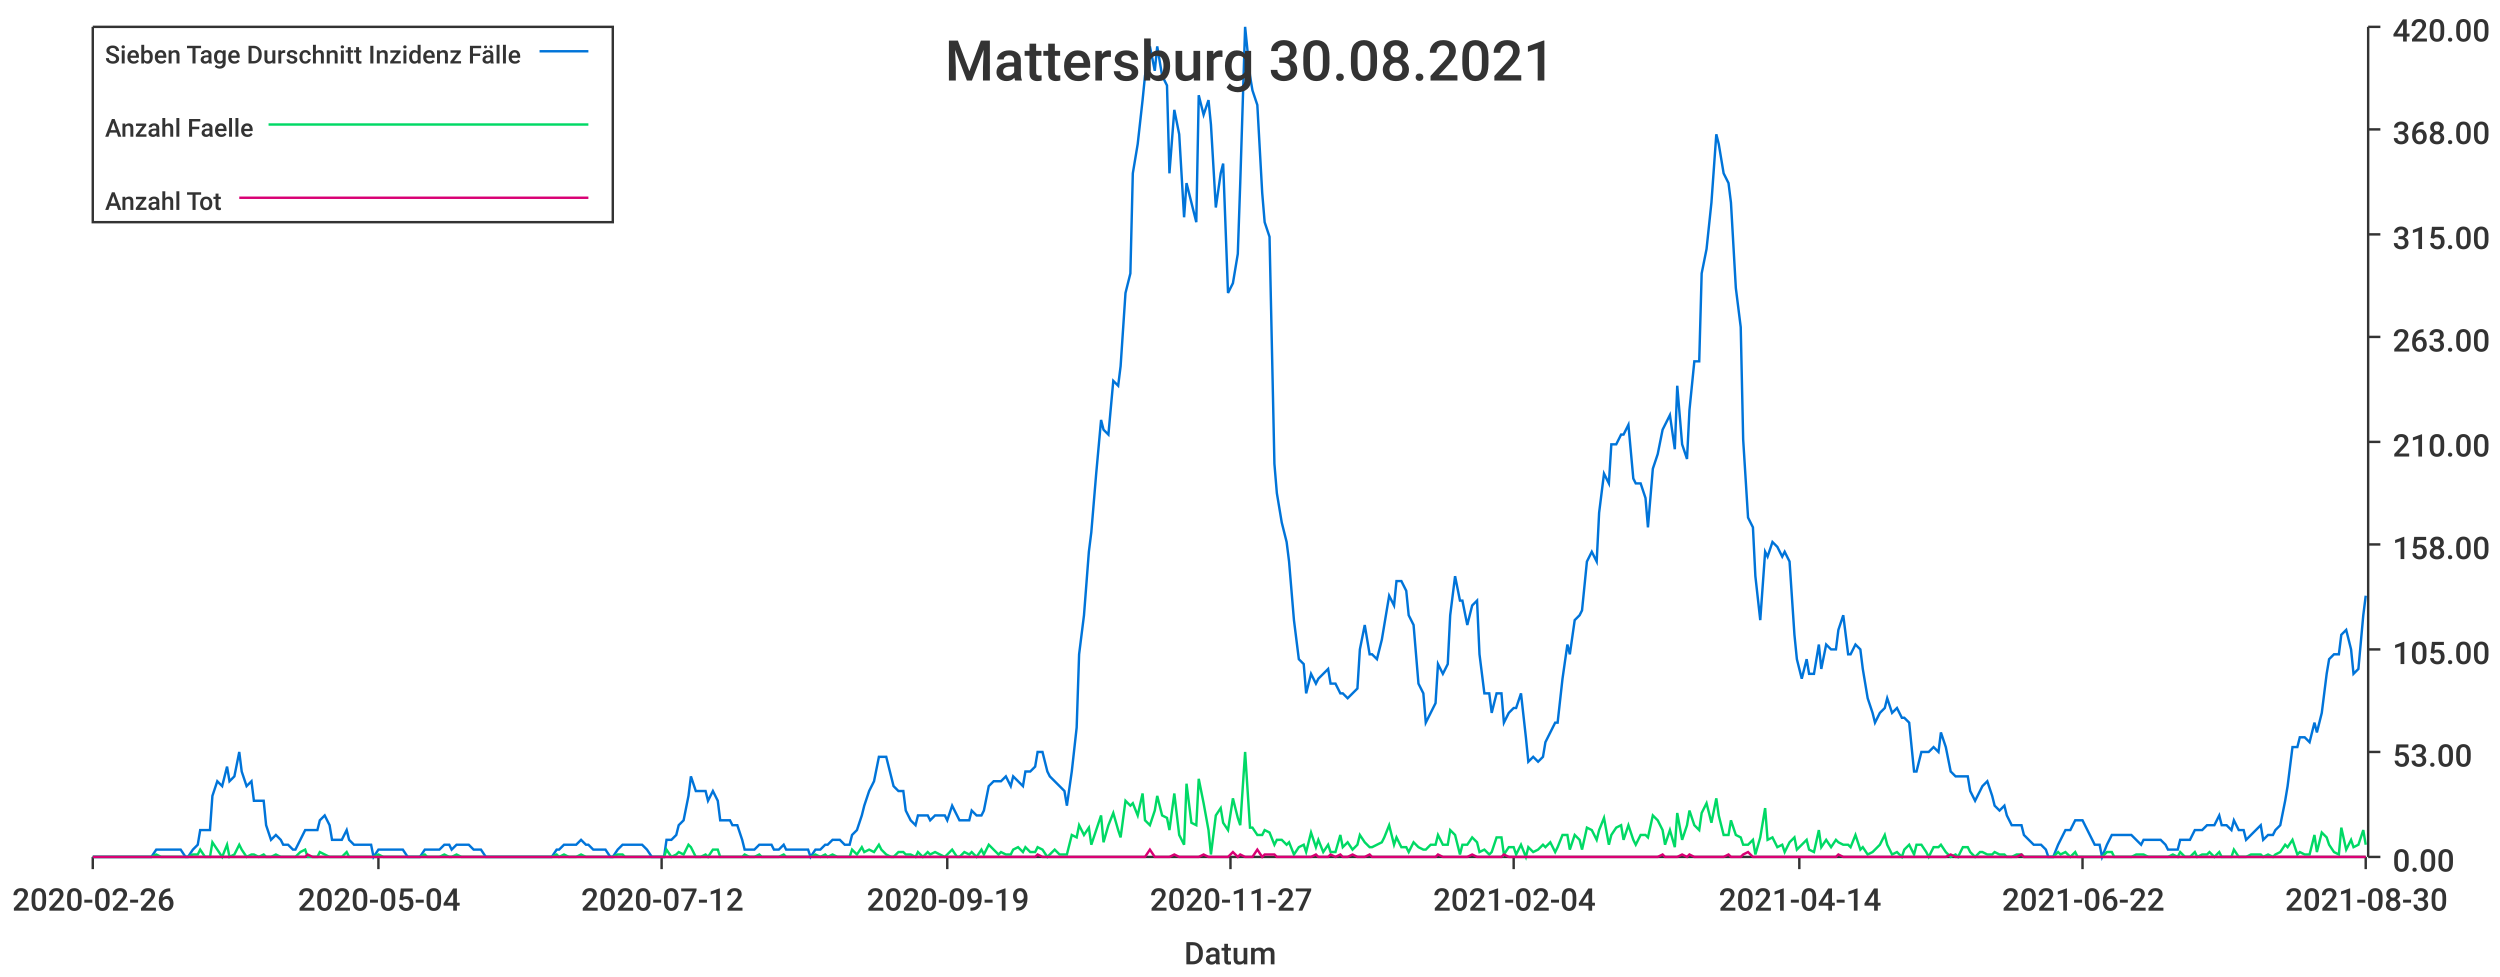
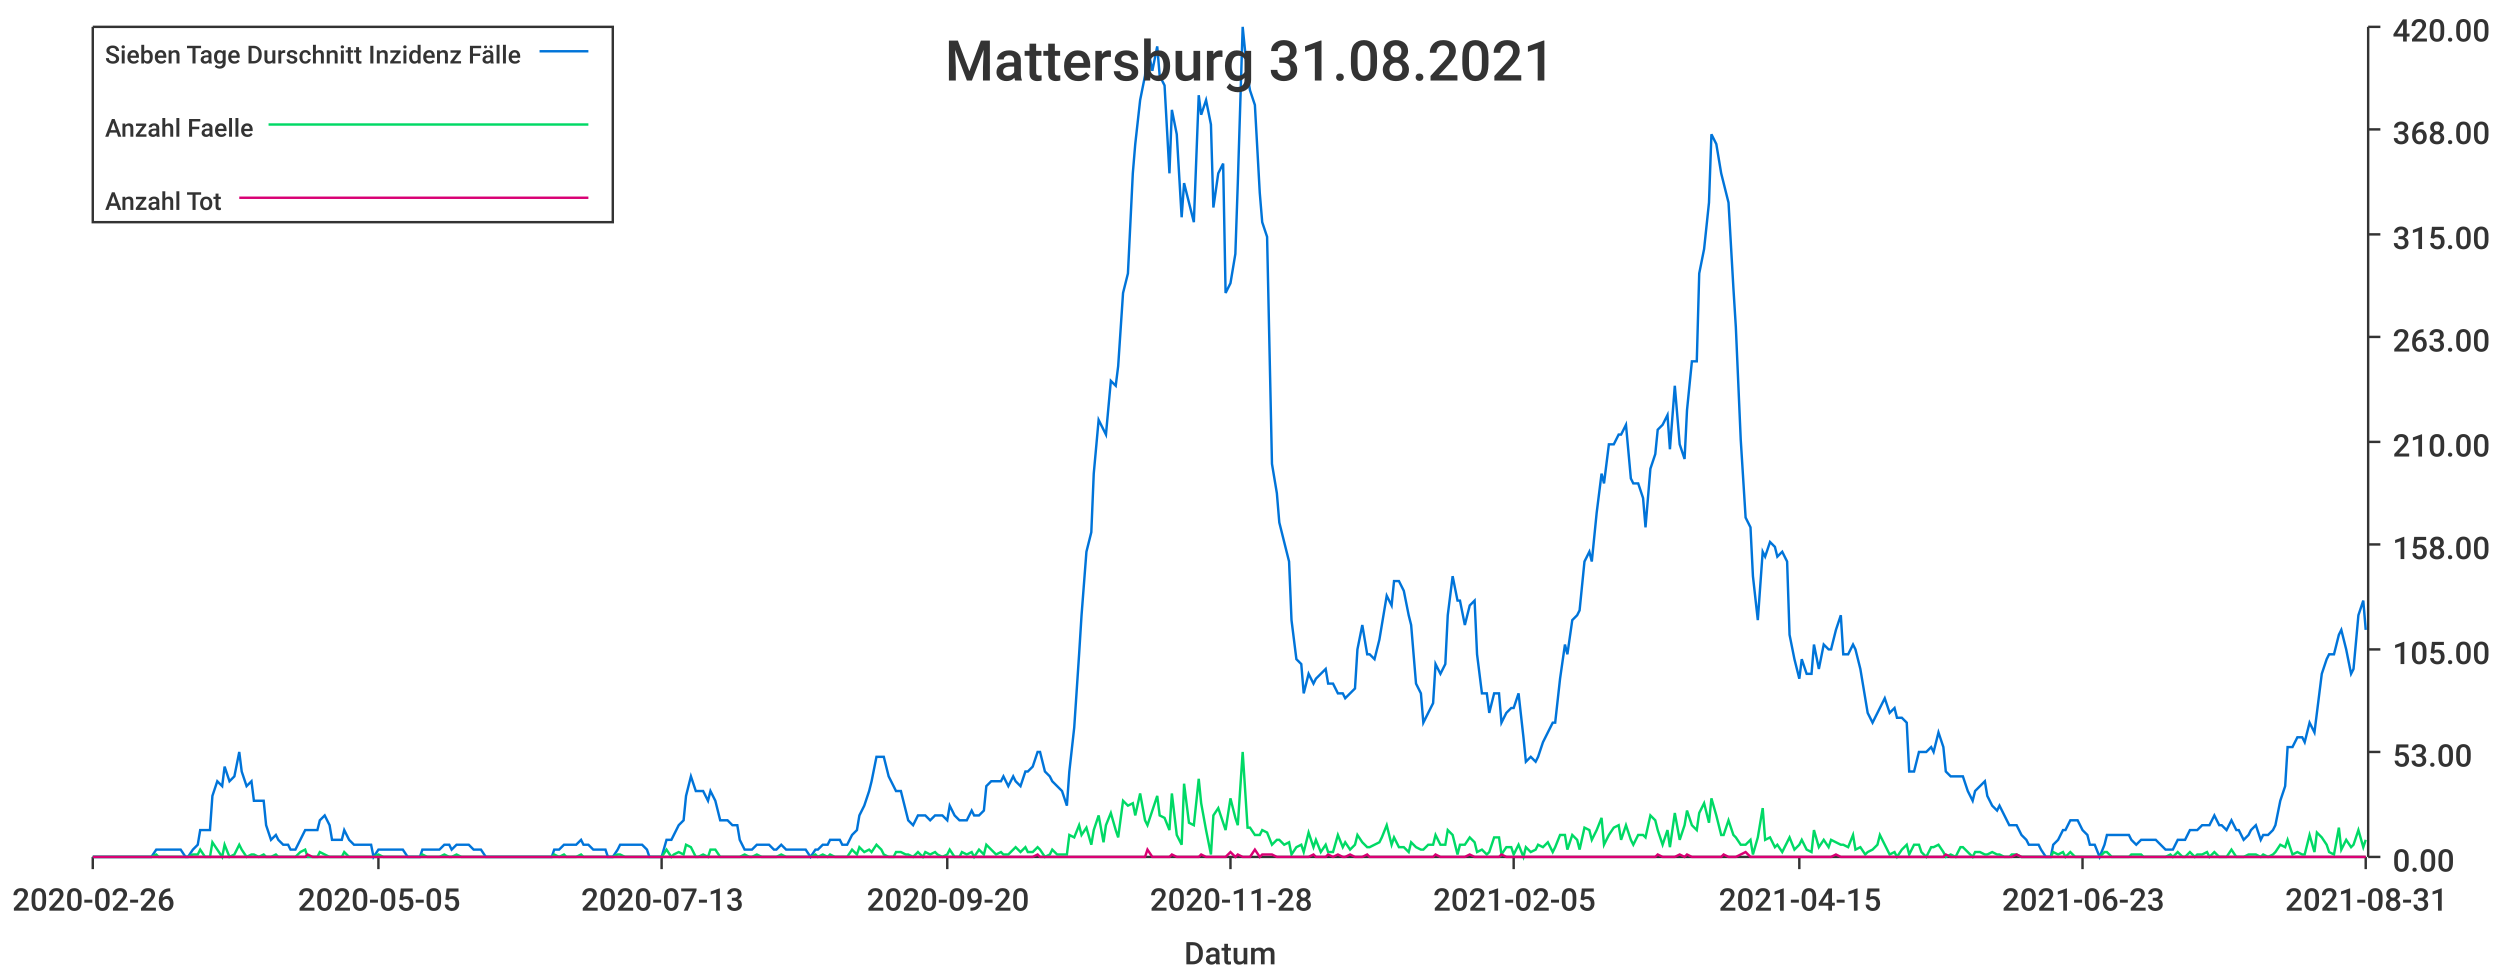
<svg xmlns="http://www.w3.org/2000/svg" width="1024" height="400">\n<path d="M 0 0 L 1024 0 L 1024 400 L 0 400 L 0 0" style="stroke-width:0;stroke:rgba(255,255,255,1.0);fill:rgba(255,255,255,1.0)" />
  <path d="M 38 11 L 969 11 L 969 351 L 38 351 L 38 11" style="stroke-width:0;stroke:rgba(255,255,255,1.0);fill:rgba(255,255,255,1.0)" />
  <path d="M 38 351 L 969 351" style="stroke-width:1;stroke:rgba(51,51,51,1.0);fill:none" />
  <path d="M 38 351 L 38 356" style="stroke-width:1;stroke:rgba(51,51,51,1.0);fill:none" />
  <text x="5" y="373" style="stroke-width:0;stroke:none;fill:rgba(51,51,51,1.0);font-size:12.8px;font-family:'Roboto Medium',sans-serif">2020-02-26</text>
  <path d="M 155 351 L 155 356" style="stroke-width:1;stroke:rgba(51,51,51,1.0);fill:none" />
-   <text x="122" y="373" style="stroke-width:0;stroke:none;fill:rgba(51,51,51,1.0);font-size:12.8px;font-family:'Roboto Medium',sans-serif">2020-05-04</text>
+   <text x="122" y="373" style="stroke-width:0;stroke:none;fill:rgba(51,51,51,1.0);font-size:12.8px;font-family:'Roboto Medium',sans-serif">2020-05-05</text>
  <path d="M 271 351 L 271 356" style="stroke-width:1;stroke:rgba(51,51,51,1.0);fill:none" />
-   <text x="238" y="373" style="stroke-width:0;stroke:none;fill:rgba(51,51,51,1.0);font-size:12.8px;font-family:'Roboto Medium',sans-serif">2020-07-12</text>
+   <text x="238" y="373" style="stroke-width:0;stroke:none;fill:rgba(51,51,51,1.0);font-size:12.8px;font-family:'Roboto Medium',sans-serif">2020-07-13</text>
  <path d="M 388 351 L 388 356" style="stroke-width:1;stroke:rgba(51,51,51,1.0);fill:none" />
-   <text x="355" y="373" style="stroke-width:0;stroke:none;fill:rgba(51,51,51,1.0);font-size:12.8px;font-family:'Roboto Medium',sans-serif">2020-09-19</text>
+   <text x="355" y="373" style="stroke-width:0;stroke:none;fill:rgba(51,51,51,1.0);font-size:12.8px;font-family:'Roboto Medium',sans-serif">2020-09-20</text>
  <path d="M 504 351 L 504 356" style="stroke-width:1;stroke:rgba(51,51,51,1.0);fill:none" />
-   <text x="471" y="373" style="stroke-width:0;stroke:none;fill:rgba(51,51,51,1.0);font-size:12.8px;font-family:'Roboto Medium',sans-serif">2020-11-27</text>
+   <text x="471" y="373" style="stroke-width:0;stroke:none;fill:rgba(51,51,51,1.0);font-size:12.8px;font-family:'Roboto Medium',sans-serif">2020-11-28</text>
  <path d="M 620 351 L 620 356" style="stroke-width:1;stroke:rgba(51,51,51,1.0);fill:none" />
-   <text x="587" y="373" style="stroke-width:0;stroke:none;fill:rgba(51,51,51,1.0);font-size:12.8px;font-family:'Roboto Medium',sans-serif">2021-02-04</text>
+   <text x="587" y="373" style="stroke-width:0;stroke:none;fill:rgba(51,51,51,1.0);font-size:12.8px;font-family:'Roboto Medium',sans-serif">2021-02-05</text>
  <path d="M 737 351 L 737 356" style="stroke-width:1;stroke:rgba(51,51,51,1.0);fill:none" />
-   <text x="704" y="373" style="stroke-width:0;stroke:none;fill:rgba(51,51,51,1.0);font-size:12.8px;font-family:'Roboto Medium',sans-serif">2021-04-14</text>
+   <text x="704" y="373" style="stroke-width:0;stroke:none;fill:rgba(51,51,51,1.0);font-size:12.8px;font-family:'Roboto Medium',sans-serif">2021-04-15</text>
  <path d="M 853 351 L 853 356" style="stroke-width:1;stroke:rgba(51,51,51,1.0);fill:none" />
-   <text x="820" y="373" style="stroke-width:0;stroke:none;fill:rgba(51,51,51,1.0);font-size:12.8px;font-family:'Roboto Medium',sans-serif">2021-06-22</text>
+   <text x="820" y="373" style="stroke-width:0;stroke:none;fill:rgba(51,51,51,1.0);font-size:12.8px;font-family:'Roboto Medium',sans-serif">2021-06-23</text>
  <path d="M 969 351 L 969 356" style="stroke-width:1;stroke:rgba(51,51,51,1.0);fill:none" />
-   <text x="936" y="373" style="stroke-width:0;stroke:none;fill:rgba(51,51,51,1.0);font-size:12.8px;font-family:'Roboto Medium',sans-serif">2021-08-30</text>
+   <text x="936" y="373" style="stroke-width:0;stroke:none;fill:rgba(51,51,51,1.0);font-size:12.8px;font-family:'Roboto Medium',sans-serif">2021-08-31</text>
  <text x="485" y="395" style="stroke-width:0;stroke:none;fill:rgba(51,51,51,1.0);font-size:12.8px;font-family:'Roboto Medium',sans-serif">Datum</text>
  <path d="M 970 351 L 970 11" style="stroke-width:1;stroke:rgba(51,51,51,1.0);fill:none" />
  <path d="M 970 351 L 975 351" style="stroke-width:1;stroke:rgba(51,51,51,1.0);fill:none" />
  <text x="980" y="357" style="stroke-width:0;stroke:none;fill:rgba(51,51,51,1.0);font-size:12.8px;font-family:'Roboto Medium',sans-serif">0.00</text>
  <path d="M 970 308 L 975 308" style="stroke-width:1;stroke:rgba(51,51,51,1.0);fill:none" />
  <text x="980" y="314" style="stroke-width:0;stroke:none;fill:rgba(51,51,51,1.0);font-size:12.8px;font-family:'Roboto Medium',sans-serif">53.00</text>
  <path d="M 970 266 L 975 266" style="stroke-width:1;stroke:rgba(51,51,51,1.0);fill:none" />
  <text x="980" y="272" style="stroke-width:0;stroke:none;fill:rgba(51,51,51,1.0);font-size:12.8px;font-family:'Roboto Medium',sans-serif">105.00</text>
  <path d="M 970 223 L 975 223" style="stroke-width:1;stroke:rgba(51,51,51,1.0);fill:none" />
  <text x="980" y="229" style="stroke-width:0;stroke:none;fill:rgba(51,51,51,1.0);font-size:12.8px;font-family:'Roboto Medium',sans-serif">158.00</text>
  <path d="M 970 181 L 975 181" style="stroke-width:1;stroke:rgba(51,51,51,1.0);fill:none" />
  <text x="980" y="187" style="stroke-width:0;stroke:none;fill:rgba(51,51,51,1.0);font-size:12.8px;font-family:'Roboto Medium',sans-serif">210.00</text>
  <path d="M 970 138 L 975 138" style="stroke-width:1;stroke:rgba(51,51,51,1.0);fill:none" />
  <text x="980" y="144" style="stroke-width:0;stroke:none;fill:rgba(51,51,51,1.0);font-size:12.8px;font-family:'Roboto Medium',sans-serif">263.00</text>
  <path d="M 970 96 L 975 96" style="stroke-width:1;stroke:rgba(51,51,51,1.0);fill:none" />
  <text x="980" y="102" style="stroke-width:0;stroke:none;fill:rgba(51,51,51,1.0);font-size:12.8px;font-family:'Roboto Medium',sans-serif">315.00</text>
  <path d="M 970 53 L 975 53" style="stroke-width:1;stroke:rgba(51,51,51,1.0);fill:none" />
  <text x="980" y="59" style="stroke-width:0;stroke:none;fill:rgba(51,51,51,1.0);font-size:12.8px;font-family:'Roboto Medium',sans-serif">368.00</text>
  <path d="M 970 11 L 975 11" style="stroke-width:1;stroke:rgba(51,51,51,1.0);fill:none" />
  <text x="980" y="17" style="stroke-width:0;stroke:none;fill:rgba(51,51,51,1.0);font-size:12.8px;font-family:'Roboto Medium',sans-serif">420.00</text>
-   <path d="M 38 351 L 40 351 L 42 351 L 44 351 L 45 351 L 47 351 L 49 351 L 50 351 L 52 351 L 54 351 L 55 351 L 57 351 L 59 351 L 60 351 L 62 351 L 64 348 L 66 348 L 67 348 L 69 348 L 71 348 L 72 348 L 74 348 L 76 351 L 77 351 L 79 348 L 81 346 L 82 340 L 84 340 L 86 340 L 87 326 L 89 320 L 91 322 L 93 314 L 94 320 L 96 318 L 98 308 L 99 316 L 101 322 L 103 320 L 104 328 L 106 328 L 108 328 L 109 338 L 111 344 L 113 342 L 115 344 L 116 346 L 118 346 L 120 348 L 121 348 L 123 344 L 125 340 L 126 340 L 128 340 L 130 340 L 131 336 L 133 334 L 135 338 L 136 344 L 138 344 L 140 344 L 142 340 L 143 344 L 145 346 L 147 346 L 148 346 L 150 346 L 152 346 L 153 351 L 155 348 L 157 348 L 158 348 L 160 348 L 162 348 L 164 348 L 165 348 L 167 351 L 169 351 L 170 351 L 172 351 L 174 348 L 175 348 L 177 348 L 179 348 L 180 348 L 182 346 L 184 346 L 185 348 L 187 346 L 189 346 L 191 346 L 192 346 L 194 348 L 196 348 L 197 348 L 199 351 L 201 351 L 202 351 L 204 351 L 206 351 L 207 351 L 209 351 L 211 351 L 213 351 L 214 351 L 216 351 L 218 351 L 219 351 L 221 351 L 223 351 L 224 351 L 226 351 L 228 348 L 229 348 L 231 346 L 233 346 L 234 346 L 236 346 L 238 344 L 240 346 L 241 346 L 243 348 L 245 348 L 246 348 L 248 348 L 250 351 L 251 351 L 253 348 L 255 346 L 256 346 L 258 346 L 260 346 L 262 346 L 263 346 L 265 348 L 267 351 L 268 351 L 270 351 L 272 351 L 273 344 L 275 344 L 277 342 L 278 338 L 280 336 L 282 326 L 283 318 L 285 324 L 287 324 L 289 324 L 290 328 L 292 324 L 294 328 L 295 336 L 297 336 L 299 336 L 300 338 L 302 338 L 304 344 L 305 348 L 307 348 L 309 348 L 311 346 L 312 346 L 314 346 L 316 346 L 317 348 L 319 348 L 321 346 L 322 348 L 324 348 L 326 348 L 327 348 L 329 348 L 331 348 L 332 351 L 334 348 L 336 348 L 338 346 L 339 346 L 341 344 L 343 344 L 344 344 L 346 346 L 348 346 L 349 342 L 351 340 L 353 334 L 354 330 L 356 324 L 358 320 L 360 310 L 361 310 L 363 310 L 365 318 L 366 322 L 368 324 L 370 324 L 371 332 L 373 336 L 375 338 L 376 334 L 378 334 L 380 334 L 381 336 L 383 334 L 385 334 L 387 334 L 388 336 L 390 330 L 392 334 L 393 336 L 395 336 L 397 336 L 398 332 L 400 334 L 402 334 L 403 332 L 405 322 L 407 320 L 409 320 L 410 320 L 412 318 L 414 322 L 415 318 L 417 320 L 419 322 L 420 316 L 422 316 L 424 314 L 425 308 L 427 308 L 429 316 L 430 318 L 432 320 L 434 322 L 436 324 L 437 330 L 439 316 L 441 298 L 442 268 L 444 252 L 446 226 L 447 218 L 449 194 L 451 172 L 452 176 L 454 178 L 456 156 L 458 158 L 459 150 L 461 120 L 463 112 L 464 71 L 466 59 L 468 41 L 469 31 L 471 19 L 473 29 L 474 19 L 476 31 L 478 35 L 479 71 L 481 45 L 483 55 L 485 89 L 486 75 L 488 83 L 490 91 L 491 39 L 493 47 L 495 41 L 496 51 L 498 85 L 500 71 L 501 67 L 503 120 L 505 116 L 507 104 L 508 75 L 510 11 L 512 31 L 513 37 L 515 43 L 517 79 L 518 91 L 520 97 L 522 190 L 523 202 L 525 214 L 527 222 L 528 230 L 530 254 L 532 270 L 534 272 L 535 284 L 537 276 L 539 280 L 540 278 L 542 276 L 544 274 L 545 280 L 547 280 L 549 284 L 550 284 L 552 286 L 554 284 L 556 282 L 557 266 L 559 256 L 561 268 L 562 268 L 564 270 L 566 262 L 567 256 L 569 244 L 571 248 L 572 238 L 574 238 L 576 242 L 577 252 L 579 256 L 581 280 L 583 284 L 584 296 L 586 292 L 588 288 L 589 272 L 591 276 L 593 272 L 594 252 L 596 236 L 598 246 L 599 246 L 601 256 L 603 248 L 605 246 L 606 268 L 608 284 L 610 284 L 611 292 L 613 284 L 615 284 L 616 296 L 618 292 L 620 290 L 621 290 L 623 284 L 625 302 L 626 312 L 628 310 L 630 312 L 632 310 L 633 304 L 635 300 L 637 296 L 638 296 L 640 278 L 642 264 L 643 268 L 645 254 L 647 252 L 648 250 L 650 230 L 652 226 L 654 230 L 655 210 L 657 194 L 659 198 L 660 182 L 662 182 L 664 178 L 665 178 L 667 174 L 669 196 L 670 198 L 672 198 L 674 204 L 675 216 L 677 192 L 679 186 L 681 176 L 682 174 L 684 170 L 686 184 L 687 158 L 689 182 L 691 188 L 692 168 L 694 148 L 696 148 L 697 112 L 699 102 L 701 83 L 703 55 L 704 59 L 706 71 L 708 75 L 709 83 L 711 118 L 713 134 L 714 180 L 716 212 L 718 216 L 719 236 L 721 254 L 723 226 L 724 228 L 726 222 L 728 224 L 730 228 L 731 226 L 733 230 L 735 260 L 736 270 L 738 278 L 740 270 L 741 276 L 743 276 L 745 264 L 746 274 L 748 264 L 750 266 L 752 266 L 753 258 L 755 252 L 757 268 L 758 268 L 760 264 L 762 266 L 763 274 L 765 286 L 767 292 L 768 296 L 770 292 L 772 290 L 773 286 L 775 292 L 777 290 L 779 294 L 780 294 L 782 296 L 784 316 L 785 316 L 787 308 L 789 308 L 790 308 L 792 306 L 794 308 L 795 300 L 797 306 L 799 316 L 801 318 L 802 318 L 804 318 L 806 318 L 807 324 L 809 328 L 811 324 L 812 322 L 814 320 L 816 326 L 817 330 L 819 332 L 821 330 L 822 334 L 824 338 L 826 338 L 828 338 L 829 342 L 831 344 L 833 346 L 834 346 L 836 346 L 838 348 L 839 351 L 841 351 L 843 346 L 844 344 L 846 340 L 848 340 L 850 336 L 851 336 L 853 336 L 855 340 L 856 342 L 858 346 L 860 346 L 861 351 L 863 346 L 865 342 L 866 342 L 868 342 L 870 342 L 871 342 L 873 342 L 875 344 L 877 346 L 878 344 L 880 344 L 882 344 L 883 344 L 885 344 L 887 346 L 888 348 L 890 348 L 892 348 L 893 344 L 895 344 L 897 344 L 899 340 L 900 340 L 902 340 L 904 338 L 905 338 L 907 338 L 909 334 L 910 338 L 912 338 L 914 340 L 915 336 L 917 340 L 919 340 L 920 344 L 922 342 L 924 340 L 926 338 L 927 344 L 929 342 L 931 342 L 932 340 L 934 338 L 936 328 L 937 322 L 939 306 L 941 306 L 942 302 L 944 302 L 946 304 L 948 296 L 949 300 L 951 292 L 953 276 L 954 270 L 956 268 L 958 268 L 959 260 L 961 258 L 963 266 L 964 276 L 966 274 L 968 252 L 969 244" style="stroke-width:1;stroke:rgba(0,116,217,1.0);fill:none" />
-   <path d="M 38 351 L 40 351 L 42 351 L 44 351 L 45 351 L 47 351 L 49 351 L 50 351 L 52 351 L 54 351 L 55 351 L 57 351 L 59 351 L 60 351 L 62 351 L 64 350 L 66 351 L 67 351 L 69 351 L 71 351 L 72 351 L 74 351 L 76 351 L 77 351 L 79 350 L 81 350 L 82 348 L 84 351 L 86 351 L 87 345 L 89 348 L 91 351 L 93 346 L 94 351 L 96 350 L 98 346 L 99 348 L 101 351 L 103 350 L 104 350 L 106 351 L 108 350 L 109 351 L 111 351 L 113 350 L 115 351 L 116 351 L 118 351 L 120 351 L 121 351 L 123 349 L 125 348 L 126 351 L 128 351 L 130 351 L 131 349 L 133 350 L 135 351 L 136 351 L 138 351 L 140 351 L 142 349 L 143 351 L 145 351 L 147 351 L 148 351 L 150 351 L 152 351 L 153 351 L 155 350 L 157 351 L 158 351 L 160 351 L 162 351 L 164 351 L 165 351 L 167 351 L 169 351 L 170 351 L 172 351 L 174 350 L 175 351 L 177 351 L 179 351 L 180 351 L 182 350 L 184 351 L 185 351 L 187 350 L 189 351 L 191 351 L 192 351 L 194 351 L 196 351 L 197 351 L 199 351 L 201 351 L 202 351 L 204 351 L 206 351 L 207 351 L 209 351 L 211 351 L 213 351 L 214 351 L 216 351 L 218 351 L 219 351 L 221 351 L 223 351 L 224 351 L 226 351 L 228 350 L 229 351 L 231 350 L 233 351 L 234 351 L 236 351 L 238 350 L 240 351 L 241 351 L 243 351 L 245 351 L 246 351 L 248 351 L 250 351 L 251 351 L 253 350 L 255 350 L 256 351 L 258 351 L 260 351 L 262 351 L 263 351 L 265 351 L 267 351 L 268 351 L 270 351 L 272 351 L 273 348 L 275 351 L 277 350 L 278 349 L 280 350 L 282 346 L 283 347 L 285 351 L 287 351 L 289 350 L 290 351 L 292 348 L 294 348 L 295 351 L 297 351 L 299 351 L 300 351 L 302 351 L 304 351 L 305 350 L 307 351 L 309 351 L 311 350 L 312 351 L 314 351 L 316 351 L 317 351 L 319 351 L 321 350 L 322 351 L 324 351 L 326 351 L 327 351 L 329 351 L 331 351 L 332 351 L 334 350 L 336 351 L 338 350 L 339 351 L 341 350 L 343 351 L 344 351 L 346 351 L 348 351 L 349 348 L 351 350 L 353 347 L 354 349 L 356 348 L 358 349 L 360 346 L 361 348 L 363 350 L 365 351 L 366 351 L 368 349 L 370 349 L 371 350 L 373 350 L 375 351 L 376 349 L 378 351 L 380 349 L 381 350 L 383 349 L 385 350 L 387 351 L 388 350 L 390 348 L 392 351 L 393 351 L 395 349 L 397 350 L 398 349 L 400 351 L 402 348 L 403 350 L 405 346 L 407 348 L 409 350 L 410 349 L 412 350 L 414 350 L 415 348 L 417 347 L 419 349 L 420 347 L 422 349 L 424 349 L 425 347 L 427 348 L 429 351 L 430 350 L 432 348 L 434 350 L 436 350 L 437 350 L 439 342 L 441 343 L 442 338 L 444 342 L 446 339 L 447 346 L 449 340 L 451 334 L 452 345 L 454 338 L 456 333 L 458 340 L 459 343 L 461 328 L 463 330 L 464 329 L 466 334 L 468 325 L 469 336 L 471 338 L 473 332 L 474 326 L 476 334 L 478 335 L 479 340 L 481 325 L 483 342 L 485 346 L 486 321 L 488 337 L 490 338 L 491 319 L 493 329 L 495 340 L 496 350 L 498 334 L 500 331 L 501 337 L 503 340 L 505 327 L 507 335 L 508 338 L 510 308 L 512 339 L 513 339 L 515 342 L 517 342 L 518 340 L 520 341 L 522 346 L 523 344 L 525 344 L 527 346 L 528 345 L 530 350 L 532 347 L 534 346 L 535 349 L 537 341 L 539 347 L 540 344 L 542 349 L 544 346 L 545 349 L 547 349 L 549 342 L 550 347 L 552 345 L 554 348 L 556 346 L 557 342 L 559 345 L 561 347 L 562 347 L 564 346 L 566 345 L 567 343 L 569 338 L 571 346 L 572 343 L 574 347 L 576 347 L 577 349 L 579 345 L 581 347 L 583 348 L 584 348 L 586 346 L 588 346 L 589 342 L 591 346 L 593 346 L 594 340 L 596 342 L 598 350 L 599 346 L 601 346 L 603 343 L 605 345 L 606 349 L 608 348 L 610 350 L 611 349 L 613 343 L 615 343 L 616 350 L 618 347 L 620 347 L 621 350 L 623 346 L 625 351 L 626 347 L 628 349 L 630 348 L 632 346 L 633 347 L 635 345 L 637 349 L 638 347 L 640 342 L 642 342 L 643 348 L 645 342 L 647 344 L 648 348 L 650 339 L 652 340 L 654 344 L 655 340 L 657 335 L 659 346 L 660 342 L 662 339 L 664 338 L 665 344 L 667 338 L 669 344 L 670 346 L 672 342 L 674 342 L 675 343 L 677 334 L 679 336 L 681 340 L 682 346 L 684 340 L 686 347 L 687 333 L 689 344 L 691 338 L 692 332 L 694 338 L 696 340 L 697 333 L 699 329 L 701 337 L 703 327 L 704 334 L 706 342 L 708 342 L 709 336 L 711 342 L 713 343 L 714 346 L 716 346 L 718 344 L 719 350 L 721 343 L 723 331 L 724 344 L 726 343 L 728 347 L 730 346 L 731 349 L 733 345 L 735 343 L 736 348 L 738 346 L 740 344 L 741 348 L 743 349 L 745 340 L 746 347 L 748 344 L 750 347 L 752 344 L 753 345 L 755 346 L 757 346 L 758 347 L 760 342 L 762 348 L 763 347 L 765 350 L 767 349 L 768 348 L 770 346 L 772 342 L 773 346 L 775 350 L 777 349 L 779 351 L 780 348 L 782 346 L 784 350 L 785 346 L 787 346 L 789 349 L 790 351 L 792 347 L 794 347 L 795 346 L 797 349 L 799 351 L 801 350 L 802 351 L 804 347 L 806 347 L 807 349 L 809 351 L 811 349 L 812 349 L 814 350 L 816 350 L 817 349 L 819 350 L 821 350 L 822 351 L 824 351 L 826 350 L 828 350 L 829 351 L 831 351 L 833 351 L 834 351 L 836 351 L 838 351 L 839 351 L 841 351 L 843 349 L 844 350 L 846 349 L 848 351 L 850 349 L 851 351 L 853 351 L 855 351 L 856 351 L 858 351 L 860 351 L 861 351 L 863 349 L 865 349 L 866 351 L 868 351 L 870 351 L 871 351 L 873 351 L 875 350 L 877 350 L 878 350 L 880 351 L 882 351 L 883 351 L 885 351 L 887 351 L 888 351 L 890 350 L 892 351 L 893 349 L 895 351 L 897 351 L 899 349 L 900 351 L 902 350 L 904 350 L 905 349 L 907 351 L 909 349 L 910 351 L 912 351 L 914 351 L 915 348 L 917 351 L 919 351 L 920 351 L 922 350 L 924 350 L 926 350 L 927 351 L 929 350 L 931 351 L 932 350 L 934 349 L 936 346 L 937 347 L 939 344 L 941 350 L 942 349 L 944 350 L 946 350 L 948 342 L 949 349 L 951 341 L 953 343 L 954 346 L 956 349 L 958 350 L 959 339 L 961 348 L 963 344 L 964 347 L 966 346 L 968 340 L 969 346" style="stroke-width:1;stroke:rgba(0,217,101,1.0);fill:none" />
-   <path d="M 38 351 L 40 351 L 42 351 L 44 351 L 45 351 L 47 351 L 49 351 L 50 351 L 52 351 L 54 351 L 55 351 L 57 351 L 59 351 L 60 351 L 62 351 L 64 351 L 66 351 L 67 351 L 69 351 L 71 351 L 72 351 L 74 351 L 76 351 L 77 351 L 79 351 L 81 351 L 82 351 L 84 351 L 86 351 L 87 351 L 89 351 L 91 351 L 93 351 L 94 351 L 96 351 L 98 351 L 99 351 L 101 351 L 103 351 L 104 351 L 106 351 L 108 351 L 109 351 L 111 351 L 113 351 L 115 351 L 116 351 L 118 351 L 120 351 L 121 351 L 123 351 L 125 351 L 126 350 L 128 351 L 130 351 L 131 351 L 133 351 L 135 351 L 136 351 L 138 351 L 140 351 L 142 351 L 143 351 L 145 351 L 147 351 L 148 351 L 150 351 L 152 351 L 153 351 L 155 351 L 157 351 L 158 351 L 160 351 L 162 351 L 164 351 L 165 351 L 167 351 L 169 351 L 170 351 L 172 351 L 174 351 L 175 351 L 177 351 L 179 351 L 180 351 L 182 351 L 184 351 L 185 351 L 187 351 L 189 351 L 191 351 L 192 351 L 194 351 L 196 351 L 197 351 L 199 351 L 201 351 L 202 351 L 204 351 L 206 351 L 207 351 L 209 351 L 211 351 L 213 351 L 214 351 L 216 351 L 218 351 L 219 351 L 221 351 L 223 351 L 224 351 L 226 351 L 228 351 L 229 351 L 231 351 L 233 351 L 234 351 L 236 351 L 238 351 L 240 351 L 241 351 L 243 351 L 245 351 L 246 351 L 248 351 L 250 351 L 251 351 L 253 351 L 255 351 L 256 351 L 258 351 L 260 351 L 262 351 L 263 351 L 265 351 L 267 351 L 268 351 L 270 351 L 272 351 L 273 351 L 275 351 L 277 351 L 278 351 L 280 351 L 282 351 L 283 351 L 285 351 L 287 351 L 289 351 L 290 351 L 292 351 L 294 351 L 295 351 L 297 351 L 299 351 L 300 351 L 302 351 L 304 351 L 305 351 L 307 351 L 309 351 L 311 351 L 312 351 L 314 351 L 316 351 L 317 351 L 319 351 L 321 351 L 322 351 L 324 351 L 326 351 L 327 351 L 329 351 L 331 351 L 332 351 L 334 351 L 336 351 L 338 351 L 339 351 L 341 351 L 343 351 L 344 351 L 346 351 L 348 351 L 349 351 L 351 351 L 353 351 L 354 351 L 356 351 L 358 351 L 360 351 L 361 351 L 363 351 L 365 351 L 366 351 L 368 351 L 370 351 L 371 351 L 373 351 L 375 351 L 376 351 L 378 351 L 380 351 L 381 351 L 383 351 L 385 351 L 387 351 L 388 351 L 390 351 L 392 351 L 393 351 L 395 351 L 397 351 L 398 351 L 400 351 L 402 351 L 403 351 L 405 351 L 407 351 L 409 351 L 410 351 L 412 351 L 414 351 L 415 351 L 417 351 L 419 351 L 420 351 L 422 351 L 424 351 L 425 350 L 427 351 L 429 351 L 430 351 L 432 351 L 434 351 L 436 351 L 437 351 L 439 351 L 441 351 L 442 351 L 444 351 L 446 351 L 447 351 L 449 351 L 451 351 L 452 351 L 454 351 L 456 351 L 458 351 L 459 351 L 461 351 L 463 351 L 464 351 L 466 351 L 468 351 L 469 351 L 471 348 L 473 351 L 474 351 L 476 351 L 478 351 L 479 351 L 481 350 L 483 351 L 485 351 L 486 351 L 488 351 L 490 351 L 491 351 L 493 350 L 495 351 L 496 351 L 498 351 L 500 351 L 501 351 L 503 351 L 505 349 L 507 351 L 508 350 L 510 351 L 512 351 L 513 351 L 515 348 L 517 351 L 518 350 L 520 350 L 522 350 L 523 351 L 525 351 L 527 351 L 528 351 L 530 351 L 532 351 L 534 351 L 535 351 L 537 351 L 539 350 L 540 351 L 542 351 L 544 351 L 545 350 L 547 351 L 549 350 L 550 351 L 552 351 L 554 350 L 556 351 L 557 351 L 559 351 L 561 350 L 562 351 L 564 351 L 566 351 L 567 351 L 569 351 L 571 351 L 572 351 L 574 351 L 576 351 L 577 351 L 579 351 L 581 351 L 583 351 L 584 351 L 586 351 L 588 351 L 589 350 L 591 351 L 593 351 L 594 351 L 596 351 L 598 351 L 599 351 L 601 351 L 603 350 L 605 351 L 606 351 L 608 351 L 610 351 L 611 351 L 613 351 L 615 351 L 616 350 L 618 351 L 620 351 L 621 351 L 623 351 L 625 351 L 626 351 L 628 351 L 630 351 L 632 351 L 633 351 L 635 351 L 637 351 L 638 351 L 640 351 L 642 351 L 643 351 L 645 351 L 647 351 L 648 351 L 650 351 L 652 351 L 654 351 L 655 351 L 657 351 L 659 351 L 660 351 L 662 351 L 664 351 L 665 351 L 667 351 L 669 351 L 670 351 L 672 351 L 674 351 L 675 351 L 677 351 L 679 351 L 681 350 L 682 351 L 684 351 L 686 351 L 687 351 L 689 350 L 691 351 L 692 350 L 694 351 L 696 351 L 697 351 L 699 351 L 701 351 L 703 351 L 704 351 L 706 351 L 708 350 L 709 351 L 711 351 L 713 351 L 714 350 L 716 349 L 718 351 L 719 351 L 721 351 L 723 351 L 724 351 L 726 351 L 728 351 L 730 351 L 731 351 L 733 351 L 735 351 L 736 351 L 738 351 L 740 351 L 741 351 L 743 351 L 745 351 L 746 351 L 748 351 L 750 351 L 752 351 L 753 350 L 755 351 L 757 351 L 758 351 L 760 351 L 762 351 L 763 351 L 765 351 L 767 351 L 768 351 L 770 351 L 772 351 L 773 351 L 775 351 L 777 351 L 779 351 L 780 351 L 782 351 L 784 351 L 785 351 L 787 351 L 789 351 L 790 351 L 792 351 L 794 351 L 795 351 L 797 351 L 799 350 L 801 351 L 802 351 L 804 351 L 806 351 L 807 351 L 809 351 L 811 351 L 812 351 L 814 351 L 816 351 L 817 351 L 819 351 L 821 351 L 822 351 L 824 351 L 826 351 L 828 350 L 829 351 L 831 351 L 833 351 L 834 351 L 836 351 L 838 351 L 839 351 L 841 351 L 843 351 L 844 351 L 846 351 L 848 351 L 850 351 L 851 351 L 853 351 L 855 351 L 856 351 L 858 351 L 860 351 L 861 351 L 863 351 L 865 351 L 866 351 L 868 351 L 870 351 L 871 351 L 873 351 L 875 351 L 877 351 L 878 351 L 880 351 L 882 351 L 883 351 L 885 351 L 887 351 L 888 351 L 890 351 L 892 351 L 893 351 L 895 351 L 897 351 L 899 351 L 900 351 L 902 351 L 904 351 L 905 351 L 907 351 L 909 351 L 910 351 L 912 351 L 914 351 L 915 351 L 917 351 L 919 351 L 920 351 L 922 351 L 924 351 L 926 351 L 927 351 L 929 351 L 931 351 L 932 351 L 934 351 L 936 351 L 937 351 L 939 351 L 941 351 L 942 351 L 944 351 L 946 351 L 948 351 L 949 351 L 951 351 L 953 351 L 954 351 L 956 351 L 958 351 L 959 351 L 961 351 L 963 351 L 964 351 L 966 351 L 968 351 L 969 351" style="stroke-width:1;stroke:rgba(217,0,116,1.0);fill:none" />
-   <text x="387" y="33" style="stroke-width:0;stroke:none;fill:rgba(51,51,51,1.0);font-size:23.0px;font-family:'Roboto Medium',sans-serif">Mattersburg 30.08.2021</text>
+   <path d="M 38 351 L 40 351 L 42 351 L 44 351 L 45 351 L 47 351 L 49 351 L 50 351 L 52 351 L 54 351 L 55 351 L 57 351 L 59 351 L 60 351 L 62 351 L 64 348 L 65 348 L 67 348 L 69 348 L 71 348 L 72 348 L 74 348 L 76 351 L 77 351 L 79 348 L 81 346 L 82 340 L 84 340 L 86 340 L 87 326 L 89 320 L 91 322 L 92 314 L 94 320 L 96 318 L 98 308 L 99 316 L 101 322 L 103 320 L 104 328 L 106 328 L 108 328 L 109 338 L 111 344 L 113 342 L 114 344 L 116 346 L 118 346 L 119 348 L 121 348 L 123 344 L 125 340 L 126 340 L 128 340 L 130 340 L 131 336 L 133 334 L 135 338 L 136 344 L 138 344 L 140 344 L 141 340 L 143 344 L 145 346 L 146 346 L 148 346 L 150 346 L 152 346 L 153 351 L 155 348 L 157 348 L 158 348 L 160 348 L 162 348 L 163 348 L 165 348 L 167 351 L 168 351 L 170 351 L 172 351 L 173 348 L 175 348 L 177 348 L 178 348 L 180 348 L 182 346 L 184 346 L 185 348 L 187 346 L 189 346 L 190 346 L 192 346 L 194 348 L 195 348 L 197 348 L 199 351 L 200 351 L 202 351 L 204 351 L 205 351 L 207 351 L 209 351 L 211 351 L 212 351 L 214 351 L 216 351 L 217 351 L 219 351 L 221 351 L 222 351 L 224 351 L 226 351 L 227 348 L 229 348 L 231 346 L 232 346 L 234 346 L 236 346 L 238 344 L 239 346 L 241 346 L 243 348 L 244 348 L 246 348 L 248 348 L 249 351 L 251 351 L 253 348 L 254 346 L 256 346 L 258 346 L 259 346 L 261 346 L 263 346 L 265 348 L 266 351 L 268 351 L 270 351 L 271 351 L 273 344 L 275 344 L 276 342 L 278 338 L 280 336 L 281 326 L 283 318 L 285 324 L 286 324 L 288 324 L 290 328 L 291 324 L 293 328 L 295 336 L 297 336 L 298 336 L 300 338 L 302 338 L 303 344 L 305 348 L 307 348 L 308 348 L 310 346 L 312 346 L 313 346 L 315 346 L 317 348 L 318 348 L 320 346 L 322 348 L 324 348 L 325 348 L 327 348 L 329 348 L 330 348 L 332 351 L 334 348 L 335 348 L 337 346 L 339 346 L 340 344 L 342 344 L 344 344 L 345 346 L 347 346 L 349 342 L 351 340 L 352 334 L 354 330 L 356 324 L 357 320 L 359 310 L 361 310 L 362 310 L 364 318 L 366 322 L 367 324 L 369 324 L 371 332 L 372 336 L 374 338 L 376 334 L 378 334 L 379 334 L 381 336 L 383 334 L 384 334 L 386 334 L 388 336 L 389 330 L 391 334 L 393 336 L 394 336 L 396 336 L 398 332 L 399 334 L 401 334 L 403 332 L 404 322 L 406 320 L 408 320 L 410 320 L 411 318 L 413 322 L 415 318 L 416 320 L 418 322 L 420 316 L 421 316 L 423 314 L 425 308 L 426 308 L 428 316 L 430 318 L 431 320 L 433 322 L 435 324 L 437 330 L 438 316 L 440 298 L 442 268 L 443 252 L 445 226 L 447 218 L 448 194 L 450 172 L 452 176 L 453 178 L 455 156 L 457 158 L 458 150 L 460 120 L 462 112 L 464 71 L 465 59 L 467 41 L 469 31 L 470 19 L 472 29 L 474 19 L 475 31 L 477 35 L 479 71 L 480 45 L 482 55 L 484 89 L 485 75 L 487 83 L 489 91 L 491 39 L 492 47 L 494 41 L 496 51 L 497 85 L 499 71 L 501 67 L 502 120 L 504 116 L 506 104 L 507 75 L 509 11 L 511 31 L 512 37 L 514 43 L 516 79 L 517 91 L 519 97 L 521 190 L 523 202 L 524 214 L 526 222 L 528 230 L 529 254 L 531 270 L 533 272 L 534 284 L 536 276 L 538 280 L 539 278 L 541 276 L 543 274 L 544 280 L 546 280 L 548 284 L 550 284 L 551 286 L 553 284 L 555 282 L 556 266 L 558 256 L 560 268 L 561 268 L 563 270 L 565 262 L 566 256 L 568 244 L 570 248 L 571 238 L 573 238 L 575 242 L 577 252 L 578 256 L 580 280 L 582 284 L 583 296 L 585 292 L 587 288 L 588 272 L 590 276 L 592 272 L 593 252 L 595 236 L 597 246 L 598 246 L 600 256 L 602 248 L 604 246 L 605 268 L 607 284 L 609 284 L 610 292 L 612 284 L 614 284 L 615 296 L 617 292 L 619 290 L 620 290 L 622 284 L 624 302 L 625 312 L 627 310 L 629 312 L 630 310 L 632 304 L 634 300 L 636 296 L 637 296 L 639 278 L 641 264 L 642 268 L 644 254 L 646 252 L 647 250 L 649 230 L 651 226 L 652 230 L 654 210 L 656 194 L 657 198 L 659 182 L 661 182 L 663 178 L 664 178 L 666 174 L 668 196 L 669 198 L 671 198 L 673 204 L 674 216 L 676 192 L 678 186 L 679 176 L 681 174 L 683 170 L 684 184 L 686 158 L 688 182 L 690 188 L 691 168 L 693 148 L 695 148 L 696 112 L 698 102 L 700 83 L 701 55 L 703 59 L 705 71 L 706 75 L 708 83 L 710 118 L 711 134 L 713 180 L 715 212 L 717 216 L 718 236 L 720 254 L 722 226 L 723 228 L 725 222 L 727 224 L 728 228 L 730 226 L 732 230 L 733 260 L 735 270 L 737 278 L 738 270 L 740 276 L 742 276 L 743 264 L 745 274 L 747 264 L 749 266 L 750 266 L 752 258 L 754 252 L 755 268 L 757 268 L 759 264 L 760 266 L 762 274 L 764 286 L 765 292 L 767 296 L 769 292 L 770 290 L 772 286 L 774 292 L 776 290 L 777 294 L 779 294 L 781 296 L 782 316 L 784 316 L 786 308 L 787 308 L 789 308 L 791 306 L 792 308 L 794 300 L 796 306 L 797 316 L 799 318 L 801 318 L 803 318 L 804 318 L 806 324 L 808 328 L 809 324 L 811 322 L 813 320 L 814 326 L 816 330 L 818 332 L 819 330 L 821 334 L 823 338 L 824 338 L 826 338 L 828 342 L 830 344 L 831 346 L 833 346 L 835 346 L 836 348 L 838 351 L 840 351 L 841 346 L 843 344 L 845 340 L 846 340 L 848 336 L 850 336 L 851 336 L 853 340 L 855 342 L 856 346 L 858 346 L 860 351 L 862 346 L 863 342 L 865 342 L 867 342 L 868 342 L 870 342 L 872 342 L 873 344 L 875 346 L 877 344 L 878 344 L 880 344 L 882 344 L 883 344 L 885 346 L 887 348 L 889 348 L 890 348 L 892 344 L 894 344 L 895 344 L 897 340 L 899 340 L 900 340 L 902 338 L 904 338 L 905 338 L 907 334 L 909 338 L 910 338 L 912 340 L 914 336 L 916 340 L 917 340 L 919 344 L 921 342 L 922 340 L 924 338 L 926 344 L 927 342 L 929 342 L 931 340 L 932 338 L 934 328 L 936 322 L 937 306 L 939 306 L 941 302 L 943 302 L 944 304 L 946 296 L 948 300 L 949 292 L 951 276 L 953 270 L 954 268 L 956 268 L 958 260 L 959 258 L 961 266 L 963 276 L 964 274 L 966 252 L 968 246 L 969 258" style="stroke-width:1;stroke:rgba(0,116,217,1.0);fill:none" />
+   <path d="M 38 351 L 40 351 L 42 351 L 44 351 L 45 351 L 47 351 L 49 351 L 50 351 L 52 351 L 54 351 L 55 351 L 57 351 L 59 351 L 60 351 L 62 351 L 64 350 L 65 351 L 67 351 L 69 351 L 71 351 L 72 351 L 74 351 L 76 351 L 77 351 L 79 350 L 81 350 L 82 348 L 84 351 L 86 351 L 87 345 L 89 348 L 91 351 L 92 346 L 94 351 L 96 350 L 98 346 L 99 348 L 101 351 L 103 350 L 104 350 L 106 351 L 108 350 L 109 351 L 111 351 L 113 350 L 114 351 L 116 351 L 118 351 L 119 351 L 121 351 L 123 349 L 125 348 L 126 351 L 128 351 L 130 351 L 131 349 L 133 350 L 135 351 L 136 351 L 138 351 L 140 351 L 141 349 L 143 351 L 145 351 L 146 351 L 148 351 L 150 351 L 152 351 L 153 351 L 155 350 L 157 351 L 158 351 L 160 351 L 162 351 L 163 351 L 165 351 L 167 351 L 168 351 L 170 351 L 172 351 L 173 350 L 175 351 L 177 351 L 178 351 L 180 351 L 182 350 L 184 351 L 185 351 L 187 350 L 189 351 L 190 351 L 192 351 L 194 351 L 195 351 L 197 351 L 199 351 L 200 351 L 202 351 L 204 351 L 205 351 L 207 351 L 209 351 L 211 351 L 212 351 L 214 351 L 216 351 L 217 351 L 219 351 L 221 351 L 222 351 L 224 351 L 226 351 L 227 350 L 229 351 L 231 350 L 232 351 L 234 351 L 236 351 L 238 350 L 239 351 L 241 351 L 243 351 L 244 351 L 246 351 L 248 351 L 249 351 L 251 351 L 253 350 L 254 350 L 256 351 L 258 351 L 259 351 L 261 351 L 263 351 L 265 351 L 266 351 L 268 351 L 270 351 L 271 351 L 273 348 L 275 351 L 276 350 L 278 349 L 280 350 L 281 346 L 283 347 L 285 351 L 286 351 L 288 350 L 290 351 L 291 348 L 293 348 L 295 351 L 297 351 L 298 351 L 300 351 L 302 351 L 303 351 L 305 350 L 307 351 L 308 351 L 310 350 L 312 351 L 313 351 L 315 351 L 317 351 L 318 351 L 320 350 L 322 351 L 324 351 L 325 351 L 327 351 L 329 351 L 330 351 L 332 351 L 334 350 L 335 351 L 337 350 L 339 351 L 340 350 L 342 351 L 344 351 L 345 351 L 347 351 L 349 348 L 351 350 L 352 347 L 354 349 L 356 348 L 357 349 L 359 346 L 361 348 L 362 350 L 364 351 L 366 351 L 367 349 L 369 349 L 371 350 L 372 350 L 374 351 L 376 349 L 378 351 L 379 349 L 381 350 L 383 349 L 384 350 L 386 351 L 388 350 L 389 348 L 391 351 L 393 351 L 394 349 L 396 350 L 398 349 L 399 351 L 401 348 L 403 350 L 404 346 L 406 348 L 408 350 L 410 349 L 411 350 L 413 350 L 415 348 L 416 347 L 418 349 L 420 347 L 421 349 L 423 349 L 425 347 L 426 348 L 428 351 L 430 350 L 431 348 L 433 350 L 435 350 L 437 350 L 438 342 L 440 343 L 442 338 L 443 342 L 445 339 L 447 346 L 448 340 L 450 334 L 452 345 L 453 338 L 455 333 L 457 340 L 458 343 L 460 328 L 462 330 L 464 329 L 465 334 L 467 325 L 469 336 L 470 338 L 472 332 L 474 326 L 475 334 L 477 335 L 479 340 L 480 325 L 482 342 L 484 346 L 485 321 L 487 337 L 489 338 L 491 319 L 492 329 L 494 340 L 496 350 L 497 334 L 499 331 L 501 337 L 502 340 L 504 327 L 506 335 L 507 338 L 509 308 L 511 339 L 512 339 L 514 342 L 516 342 L 517 340 L 519 341 L 521 346 L 523 344 L 524 344 L 526 346 L 528 345 L 529 350 L 531 347 L 533 346 L 534 349 L 536 341 L 538 347 L 539 344 L 541 349 L 543 346 L 544 349 L 546 349 L 548 342 L 550 347 L 551 345 L 553 348 L 555 346 L 556 342 L 558 345 L 560 347 L 561 347 L 563 346 L 565 345 L 566 343 L 568 338 L 570 346 L 571 343 L 573 347 L 575 347 L 577 349 L 578 345 L 580 347 L 582 348 L 583 348 L 585 346 L 587 346 L 588 342 L 590 346 L 592 346 L 593 340 L 595 342 L 597 350 L 598 346 L 600 346 L 602 343 L 604 345 L 605 349 L 607 348 L 609 350 L 610 349 L 612 343 L 614 343 L 615 350 L 617 347 L 619 347 L 620 350 L 622 346 L 624 351 L 625 347 L 627 349 L 629 348 L 630 346 L 632 347 L 634 345 L 636 349 L 637 347 L 639 342 L 641 342 L 642 348 L 644 342 L 646 344 L 647 348 L 649 339 L 651 340 L 652 344 L 654 340 L 656 335 L 657 346 L 659 342 L 661 339 L 663 338 L 664 344 L 666 338 L 668 344 L 669 346 L 671 342 L 673 342 L 674 343 L 676 334 L 678 336 L 679 340 L 681 346 L 683 340 L 684 347 L 686 333 L 688 344 L 690 338 L 691 332 L 693 338 L 695 340 L 696 333 L 698 329 L 700 337 L 701 327 L 703 334 L 705 342 L 706 342 L 708 336 L 710 342 L 711 343 L 713 346 L 715 346 L 717 344 L 718 350 L 720 343 L 722 331 L 723 344 L 725 343 L 727 347 L 728 346 L 730 349 L 732 345 L 733 343 L 735 348 L 737 346 L 738 344 L 740 348 L 742 349 L 743 340 L 745 347 L 747 344 L 749 347 L 750 344 L 752 345 L 754 346 L 755 346 L 757 347 L 759 342 L 760 348 L 762 347 L 764 350 L 765 349 L 767 348 L 769 346 L 770 342 L 772 346 L 774 350 L 776 349 L 777 351 L 779 348 L 781 346 L 782 350 L 784 346 L 786 346 L 787 349 L 789 351 L 791 347 L 792 347 L 794 346 L 796 349 L 797 351 L 799 350 L 801 351 L 803 347 L 804 347 L 806 349 L 808 351 L 809 349 L 811 349 L 813 350 L 814 350 L 816 349 L 818 350 L 819 350 L 821 351 L 823 351 L 824 350 L 826 350 L 828 351 L 830 351 L 831 351 L 833 351 L 835 351 L 836 351 L 838 351 L 840 351 L 841 349 L 843 350 L 845 349 L 846 351 L 848 349 L 850 351 L 851 351 L 853 351 L 855 351 L 856 351 L 858 351 L 860 351 L 862 349 L 863 349 L 865 351 L 867 351 L 868 351 L 870 351 L 872 351 L 873 350 L 875 350 L 877 350 L 878 351 L 880 351 L 882 351 L 883 351 L 885 351 L 887 351 L 889 350 L 890 351 L 892 349 L 894 351 L 895 351 L 897 349 L 899 351 L 900 350 L 902 350 L 904 349 L 905 351 L 907 349 L 909 351 L 910 351 L 912 351 L 914 348 L 916 351 L 917 351 L 919 351 L 921 350 L 922 350 L 924 350 L 926 351 L 927 350 L 929 351 L 931 350 L 932 349 L 934 346 L 936 347 L 937 344 L 939 350 L 941 349 L 943 350 L 944 350 L 946 342 L 948 349 L 949 341 L 951 343 L 953 346 L 954 349 L 956 350 L 958 339 L 959 348 L 961 344 L 963 347 L 964 346 L 966 340 L 968 347 L 969 344" style="stroke-width:1;stroke:rgba(0,217,101,1.0);fill:none" />
+   <path d="M 38 351 L 40 351 L 42 351 L 44 351 L 45 351 L 47 351 L 49 351 L 50 351 L 52 351 L 54 351 L 55 351 L 57 351 L 59 351 L 60 351 L 62 351 L 64 351 L 65 351 L 67 351 L 69 351 L 71 351 L 72 351 L 74 351 L 76 351 L 77 351 L 79 351 L 81 351 L 82 351 L 84 351 L 86 351 L 87 351 L 89 351 L 91 351 L 92 351 L 94 351 L 96 351 L 98 351 L 99 351 L 101 351 L 103 351 L 104 351 L 106 351 L 108 351 L 109 351 L 111 351 L 113 351 L 114 351 L 116 351 L 118 351 L 119 351 L 121 351 L 123 351 L 125 351 L 126 350 L 128 351 L 130 351 L 131 351 L 133 351 L 135 351 L 136 351 L 138 351 L 140 351 L 141 351 L 143 351 L 145 351 L 146 351 L 148 351 L 150 351 L 152 351 L 153 351 L 155 351 L 157 351 L 158 351 L 160 351 L 162 351 L 163 351 L 165 351 L 167 351 L 168 351 L 170 351 L 172 351 L 173 351 L 175 351 L 177 351 L 178 351 L 180 351 L 182 351 L 184 351 L 185 351 L 187 351 L 189 351 L 190 351 L 192 351 L 194 351 L 195 351 L 197 351 L 199 351 L 200 351 L 202 351 L 204 351 L 205 351 L 207 351 L 209 351 L 211 351 L 212 351 L 214 351 L 216 351 L 217 351 L 219 351 L 221 351 L 222 351 L 224 351 L 226 351 L 227 351 L 229 351 L 231 351 L 232 351 L 234 351 L 236 351 L 238 351 L 239 351 L 241 351 L 243 351 L 244 351 L 246 351 L 248 351 L 249 351 L 251 351 L 253 351 L 254 351 L 256 351 L 258 351 L 259 351 L 261 351 L 263 351 L 265 351 L 266 351 L 268 351 L 270 351 L 271 351 L 273 351 L 275 351 L 276 351 L 278 351 L 280 351 L 281 351 L 283 351 L 285 351 L 286 351 L 288 351 L 290 351 L 291 351 L 293 351 L 295 351 L 297 351 L 298 351 L 300 351 L 302 351 L 303 351 L 305 351 L 307 351 L 308 351 L 310 351 L 312 351 L 313 351 L 315 351 L 317 351 L 318 351 L 320 351 L 322 351 L 324 351 L 325 351 L 327 351 L 329 351 L 330 351 L 332 351 L 334 351 L 335 351 L 337 351 L 339 351 L 340 351 L 342 351 L 344 351 L 345 351 L 347 351 L 349 351 L 351 351 L 352 351 L 354 351 L 356 351 L 357 351 L 359 351 L 361 351 L 362 351 L 364 351 L 366 351 L 367 351 L 369 351 L 371 351 L 372 351 L 374 351 L 376 351 L 378 351 L 379 351 L 381 351 L 383 351 L 384 351 L 386 351 L 388 351 L 389 351 L 391 351 L 393 351 L 394 351 L 396 351 L 398 351 L 399 351 L 401 351 L 403 351 L 404 351 L 406 351 L 408 351 L 410 351 L 411 351 L 413 351 L 415 351 L 416 351 L 418 351 L 420 351 L 421 351 L 423 351 L 425 350 L 426 351 L 428 351 L 430 351 L 431 351 L 433 351 L 435 351 L 437 351 L 438 351 L 440 351 L 442 351 L 443 351 L 445 351 L 447 351 L 448 351 L 450 351 L 452 351 L 453 351 L 455 351 L 457 351 L 458 351 L 460 351 L 462 351 L 464 351 L 465 351 L 467 351 L 469 351 L 470 348 L 472 351 L 474 351 L 475 351 L 477 351 L 479 351 L 480 350 L 482 351 L 484 351 L 485 351 L 487 351 L 489 351 L 491 351 L 492 350 L 494 351 L 496 351 L 497 351 L 499 351 L 501 351 L 502 351 L 504 349 L 506 351 L 507 350 L 509 351 L 511 351 L 512 351 L 514 348 L 516 351 L 517 350 L 519 350 L 521 350 L 523 351 L 524 351 L 526 351 L 528 351 L 529 351 L 531 351 L 533 351 L 534 351 L 536 351 L 538 350 L 539 351 L 541 351 L 543 351 L 544 350 L 546 351 L 548 350 L 550 351 L 551 351 L 553 350 L 555 351 L 556 351 L 558 351 L 560 350 L 561 351 L 563 351 L 565 351 L 566 351 L 568 351 L 570 351 L 571 351 L 573 351 L 575 351 L 577 351 L 578 351 L 580 351 L 582 351 L 583 351 L 585 351 L 587 351 L 588 350 L 590 351 L 592 351 L 593 351 L 595 351 L 597 351 L 598 351 L 600 351 L 602 350 L 604 351 L 605 351 L 607 351 L 609 351 L 610 351 L 612 351 L 614 351 L 615 350 L 617 351 L 619 351 L 620 351 L 622 351 L 624 351 L 625 351 L 627 351 L 629 351 L 630 351 L 632 351 L 634 351 L 636 351 L 637 351 L 639 351 L 641 351 L 642 351 L 644 351 L 646 351 L 647 351 L 649 351 L 651 351 L 652 351 L 654 351 L 656 351 L 657 351 L 659 351 L 661 351 L 663 351 L 664 351 L 666 351 L 668 351 L 669 351 L 671 351 L 673 351 L 674 351 L 676 351 L 678 351 L 679 350 L 681 351 L 683 351 L 684 351 L 686 351 L 688 350 L 690 351 L 691 350 L 693 351 L 695 351 L 696 351 L 698 351 L 700 351 L 701 351 L 703 351 L 705 351 L 706 350 L 708 351 L 710 351 L 711 351 L 713 350 L 715 349 L 717 351 L 718 351 L 720 351 L 722 351 L 723 351 L 725 351 L 727 351 L 728 351 L 730 351 L 732 351 L 733 351 L 735 351 L 737 351 L 738 351 L 740 351 L 742 351 L 743 351 L 745 351 L 747 351 L 749 351 L 750 351 L 752 350 L 754 351 L 755 351 L 757 351 L 759 351 L 760 351 L 762 351 L 764 351 L 765 351 L 767 351 L 769 351 L 770 351 L 772 351 L 774 351 L 776 351 L 777 351 L 779 351 L 781 351 L 782 351 L 784 351 L 786 351 L 787 351 L 789 351 L 791 351 L 792 351 L 794 351 L 796 351 L 797 350 L 799 351 L 801 351 L 803 351 L 804 351 L 806 351 L 808 351 L 809 351 L 811 351 L 813 351 L 814 351 L 816 351 L 818 351 L 819 351 L 821 351 L 823 351 L 824 351 L 826 350 L 828 351 L 830 351 L 831 351 L 833 351 L 835 351 L 836 351 L 838 351 L 840 351 L 841 351 L 843 351 L 845 351 L 846 351 L 848 351 L 850 351 L 851 351 L 853 351 L 855 351 L 856 351 L 858 351 L 860 351 L 862 351 L 863 351 L 865 351 L 867 351 L 868 351 L 870 351 L 872 351 L 873 351 L 875 351 L 877 351 L 878 351 L 880 351 L 882 351 L 883 351 L 885 351 L 887 351 L 889 351 L 890 351 L 892 351 L 894 351 L 895 351 L 897 351 L 899 351 L 900 351 L 902 351 L 904 351 L 905 351 L 907 351 L 909 351 L 910 351 L 912 351 L 914 351 L 916 351 L 917 351 L 919 351 L 921 351 L 922 351 L 924 351 L 926 351 L 927 351 L 929 351 L 931 351 L 932 351 L 934 351 L 936 351 L 937 351 L 939 351 L 941 351 L 943 351 L 944 351 L 946 351 L 948 351 L 949 351 L 951 351 L 953 351 L 954 351 L 956 351 L 958 351 L 959 351 L 961 351 L 963 351 L 964 351 L 966 351 L 968 351 L 969 351" style="stroke-width:1;stroke:rgba(217,0,116,1.0);fill:none" />
+   <text x="387" y="33" style="stroke-width:0;stroke:none;fill:rgba(51,51,51,1.0);font-size:23.0px;font-family:'Roboto Medium',sans-serif">Mattersburg 31.08.2021</text>
  <path d="M 38 11 L 251 11 L 251 91 L 38 91 L 38 11" style="stroke-width:1;stroke:rgba(51,51,51,1.0);fill:rgba(255,255,255,1.0)" />
  <text x="43" y="26" style="stroke-width:0;stroke:none;fill:rgba(51,51,51,1.0);font-size:10.2px;font-family:'Roboto Medium',sans-serif">Sieben Tage Durschnitt Inzidenz Fälle</text>
  <path d="M 221 21 L 241 21" style="stroke-width:1;stroke:rgba(0,116,217,1.0);fill:none" />
  <text x="43" y="56" style="stroke-width:0;stroke:none;fill:rgba(51,51,51,1.0);font-size:10.2px;font-family:'Roboto Medium',sans-serif">Anzahl Faelle</text>
  <path d="M 110 51 L 241 51" style="stroke-width:1;stroke:rgba(0,217,101,1.0);fill:none" />
  <text x="43" y="86" style="stroke-width:0;stroke:none;fill:rgba(51,51,51,1.0);font-size:10.2px;font-family:'Roboto Medium',sans-serif">Anzahl Tot</text>
  <path d="M 98 81 L 241 81" style="stroke-width:1;stroke:rgba(217,0,116,1.0);fill:none" />
</svg>
